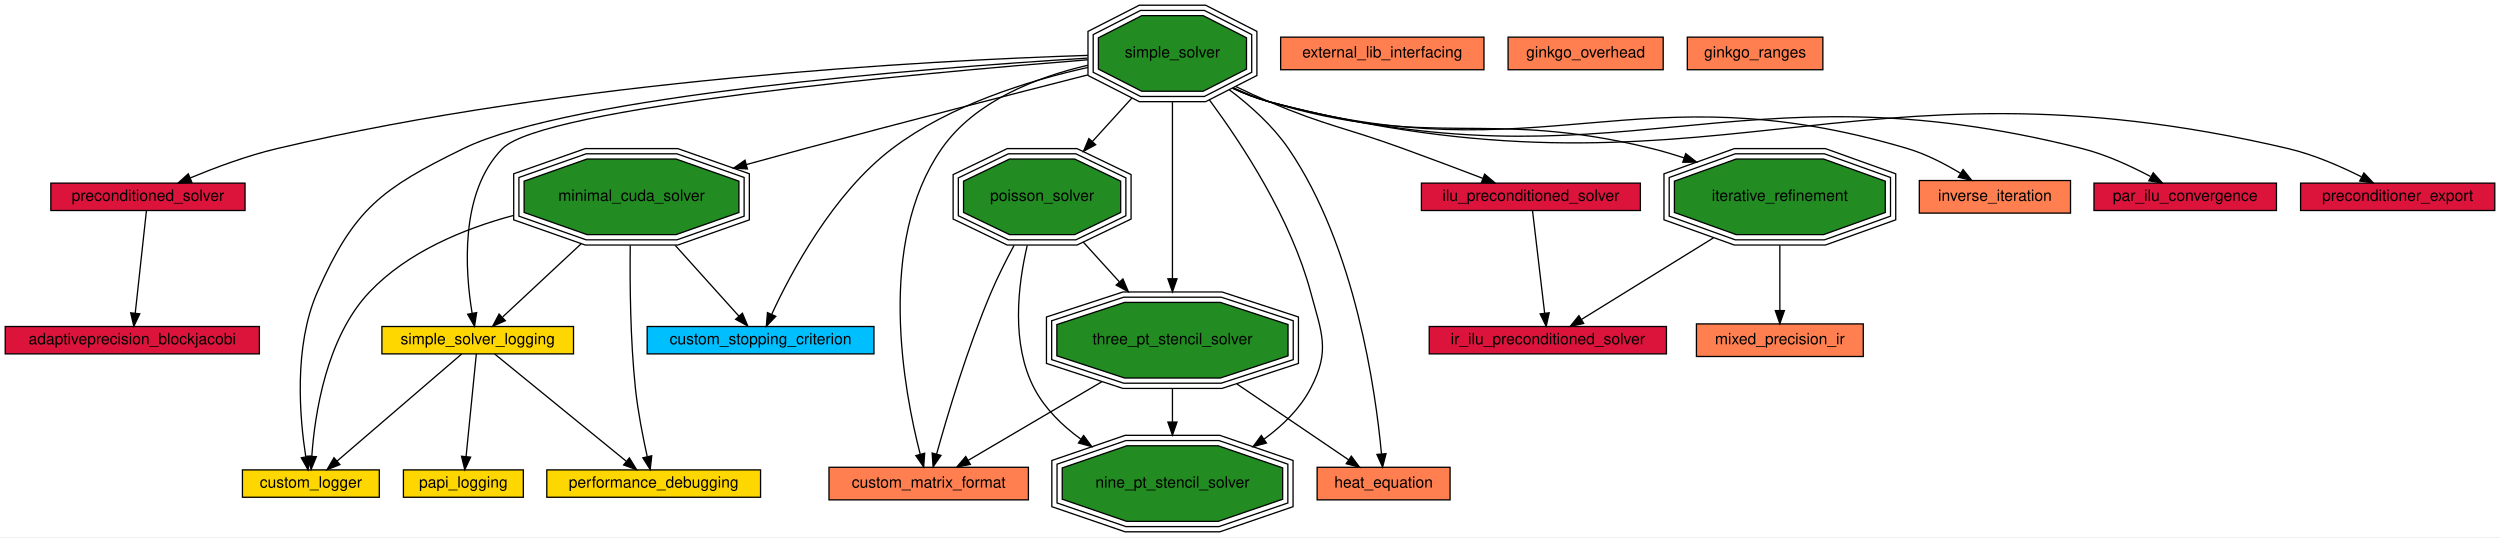
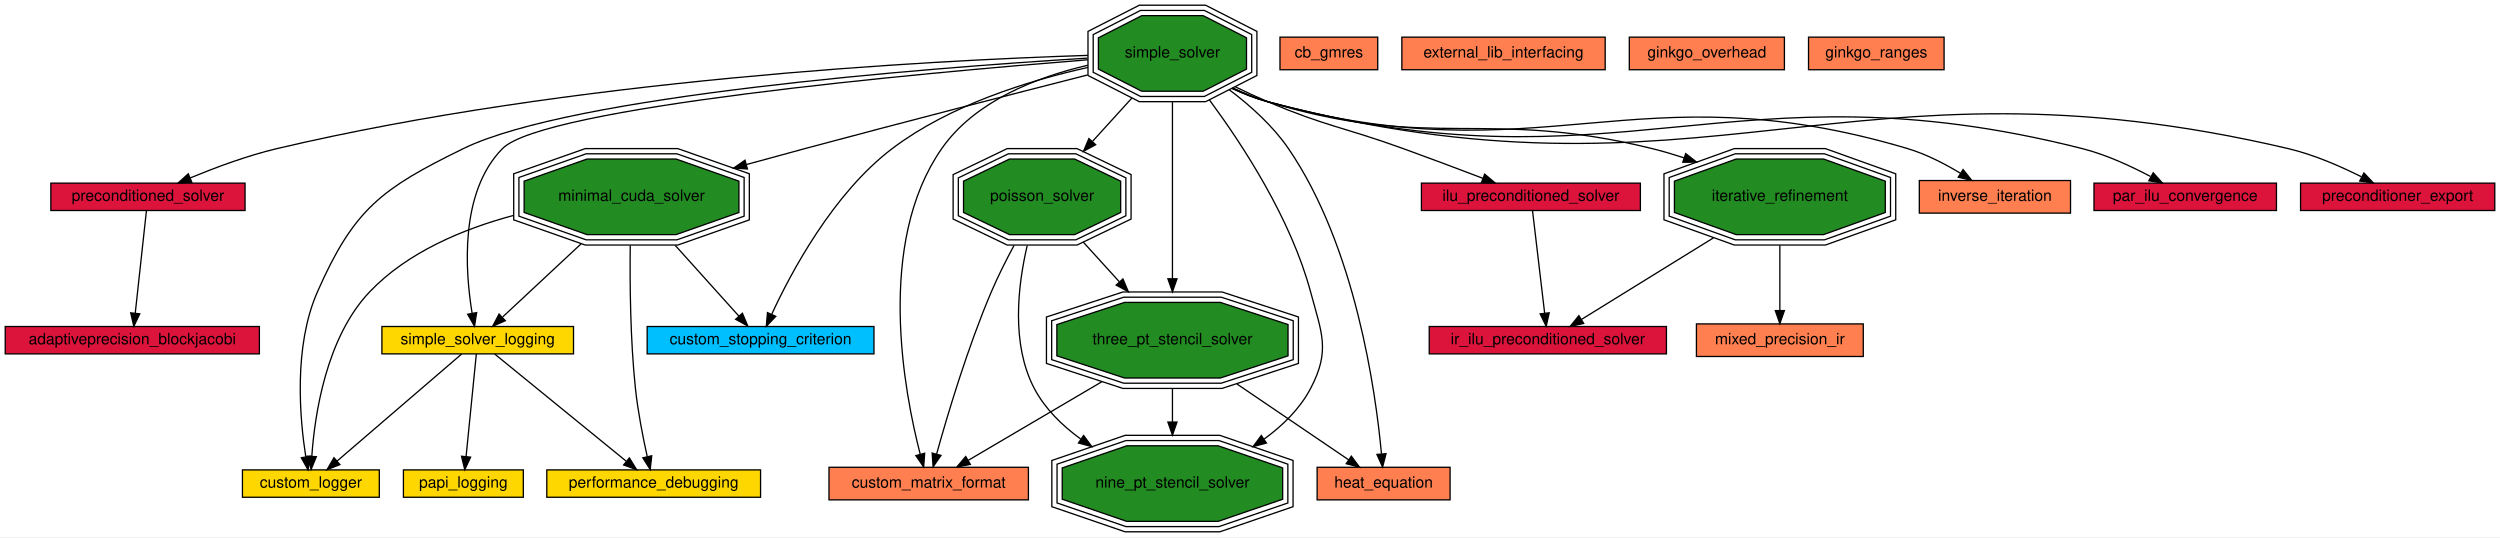
<svg xmlns="http://www.w3.org/2000/svg" xmlns:xlink="http://www.w3.org/1999/xlink" width="1918pt" height="412pt" viewBox="0.00 0.00 1918.00 412.00">
  <g id="graph0" class="graph" transform="scale(1 1) rotate(0) translate(4 408)">
    <polygon fill="#ffffff" stroke="transparent" points="-4,4 -4,-408 1914,-408 1914,4 -4,4" />
    <g id="node1" class="node">
      <g id="a_node1">
        <a xlink:href="adaptiveprecision_blockjacobi.html" target="_top" xlink:title="Use a preconditioner in Ginkgo. Solve a linear system.">
          <polygon fill="#dc143c" stroke="#000000" points="195,-157.5 0,-157.5 0,-136.5 195,-136.5 195,-157.5" />
          <text text-anchor="middle" x="97.5" y="-143.9" font-family="Helvetica,sans-Serif" font-size="12.00" fill="#000000">adaptiveprecision_blockjacobi</text>
        </a>
      </g>
    </g>
    <g id="node2" class="node">
      <g id="a_node2">
+         <a xlink:href="cb_gmres.html" target="_top" xlink:title="Solve a linear system with CB-GMRES, both with and without compression. Benchmark the solve time and validate the result.">
+           <polygon fill="#ff7f50" stroke="#000000" points="1053,-379.5 978,-379.5 978,-354.5 1053,-354.5 1053,-379.5" />
+           <text text-anchor="middle" x="1015.5" y="-363.9" font-family="Helvetica,sans-Serif" font-size="12.00" fill="#000000">cb_gmres</text>
+         </a>
+       </g>
+     </g>
+     <g id="node3" class="node">
+       <g id="a_node3">
        <a xlink:href="custom_logger.html" target="_top" xlink:title="Creating a custom logger with Ginkgo">
          <polygon fill="#ffd700" stroke="#000000" points="287,-47.5 182,-47.5 182,-26.5 287,-26.5 287,-47.5" />
          <text text-anchor="middle" x="234.5" y="-33.9" font-family="Helvetica,sans-Serif" font-size="12.00" fill="#000000">custom_logger</text>
        </a>
      </g>
    </g>
-     <g id="node3" class="node">
-       <g id="a_node3">
+     <g id="node4" class="node">
+       <g id="a_node4">
        <a xlink:href="custom_matrix_format.html" target="_top" xlink:title="Create a custom matrix format. Matrix free iterative solve.">
          <polygon fill="#ff7f50" stroke="#000000" points="785,-49.5 632,-49.5 632,-24.5 785,-24.5 785,-49.5" />
          <text text-anchor="middle" x="708.5" y="-33.9" font-family="Helvetica,sans-Serif" font-size="12.00" fill="#000000">custom_matrix_format</text>
        </a>
      </g>
    </g>
-     <g id="node4" class="node">
-       <g id="a_node4">
+     <g id="node5" class="node">
+       <g id="a_node5">
        <a xlink:href="custom_stopping_criterion.html" target="_top" xlink:title="Create a custom stopping criterion.">
          <polygon fill="#00bfff" stroke="#000000" points="666.5,-157.5 492.5,-157.5 492.5,-136.5 666.5,-136.5 666.5,-157.5" />
          <text text-anchor="middle" x="579.5" y="-143.9" font-family="Helvetica,sans-Serif" font-size="12.00" fill="#000000">custom_stopping_criterion</text>
        </a>
      </g>
    </g>
-     <g id="node5" class="node">
-       <g id="a_node5">
-         <a xlink:href="external_lib_interfacing.html" target="_top" xlink:title="Interface with an external library.">
-           <polygon fill="#ff7f50" stroke="#000000" points="1134.5,-379.5 978.5,-379.5 978.5,-354.5 1134.5,-354.5 1134.5,-379.5" />
-           <text text-anchor="middle" x="1056.5" y="-363.9" font-family="Helvetica,sans-Serif" font-size="12.00" fill="#000000">external_lib_interfacing</text>
-         </a>
-       </g>
-     </g>
    <g id="node6" class="node">
      <g id="a_node6">
-         <a xlink:href="ginkgo_overhead.html" target="_top" xlink:title="Measure ginkgo overhead.">
-           <polygon fill="#ff7f50" stroke="#000000" points="1272,-379.5 1153,-379.5 1153,-354.5 1272,-354.5 1272,-379.5" />
-           <text text-anchor="middle" x="1212.5" y="-363.9" font-family="Helvetica,sans-Serif" font-size="12.00" fill="#000000">ginkgo_overhead</text>
+         <a xlink:href="external_lib_interfacing.html" target="_top" xlink:title="Interface with an external library.">
+           <polygon fill="#ff7f50" stroke="#000000" points="1227.5,-379.5 1071.5,-379.5 1071.5,-354.5 1227.5,-354.5 1227.5,-379.5" />
+           <text text-anchor="middle" x="1149.5" y="-363.9" font-family="Helvetica,sans-Serif" font-size="12.00" fill="#000000">external_lib_interfacing</text>
        </a>
      </g>
    </g>
    <g id="node7" class="node">
      <g id="a_node7">
-         <a xlink:href="ginkgo_ranges.html" target="_top" xlink:title="Use the ranges concept in ginkgo.">
-           <polygon fill="#ff7f50" stroke="#000000" points="1394.5,-379.5 1290.5,-379.5 1290.5,-354.5 1394.5,-354.5 1394.5,-379.5" />
-           <text text-anchor="middle" x="1342.5" y="-363.9" font-family="Helvetica,sans-Serif" font-size="12.00" fill="#000000">ginkgo_ranges</text>
+         <a xlink:href="ginkgo_overhead.html" target="_top" xlink:title="Measure ginkgo overhead.">
+           <polygon fill="#ff7f50" stroke="#000000" points="1365,-379.5 1246,-379.5 1246,-354.5 1365,-354.5 1365,-379.5" />
+           <text text-anchor="middle" x="1305.5" y="-363.9" font-family="Helvetica,sans-Serif" font-size="12.00" fill="#000000">ginkgo_overhead</text>
        </a>
      </g>
    </g>
    <g id="node8" class="node">
      <g id="a_node8">
+         <a xlink:href="ginkgo_ranges.html" target="_top" xlink:title="Use the ranges concept in ginkgo.">
+           <polygon fill="#ff7f50" stroke="#000000" points="1487.5,-379.5 1383.5,-379.5 1383.5,-354.5 1487.5,-354.5 1487.5,-379.5" />
+           <text text-anchor="middle" x="1435.5" y="-363.9" font-family="Helvetica,sans-Serif" font-size="12.00" fill="#000000">ginkgo_ranges</text>
+         </a>
+       </g>
+     </g>
+     <g id="node9" class="node">
+       <g id="a_node9">
        <a xlink:href="heat_equation.html" target="_top" xlink:title="Assemble a 2D finite difference matrix. Use it to build an implicit Euler integrator.">
          <polygon fill="#ff7f50" stroke="#000000" points="1108.5,-49.5 1006.5,-49.5 1006.5,-24.5 1108.5,-24.5 1108.5,-49.5" />
          <text text-anchor="middle" x="1057.5" y="-33.9" font-family="Helvetica,sans-Serif" font-size="12.00" fill="#000000">heat_equation</text>
        </a>
      </g>
    </g>
-     <g id="node9" class="node">
-       <g id="a_node9">
+     <g id="node10" class="node">
+       <g id="a_node10">
        <a xlink:href="ilu_preconditioned_solver.html" target="_top" xlink:title="Generate an incomplete factorization. ">
          <polygon fill="#dc143c" stroke="#000000" points="1254.5,-267.5 1086.5,-267.5 1086.5,-246.5 1254.5,-246.5 1254.5,-267.5" />
          <text text-anchor="middle" x="1170.5" y="-253.9" font-family="Helvetica,sans-Serif" font-size="12.00" fill="#000000">ilu_preconditioned_solver</text>
        </a>
      </g>
    </g>
-     <g id="node11" class="node">
-       <g id="a_node11">
+     <g id="node12" class="node">
+       <g id="a_node12">
        <a xlink:href="ir_ilu_preconditioned_solver.html" target="_top" xlink:title="Generate an incomplete factorization.">
          <polygon fill="#dc143c" stroke="#000000" points="1274.5,-157.5 1092.5,-157.5 1092.5,-136.5 1274.5,-136.5 1274.5,-157.5" />
          <text text-anchor="middle" x="1183.5" y="-143.9" font-family="Helvetica,sans-Serif" font-size="12.00" fill="#000000">ir_ilu_preconditioned_solver</text>
        </a>
      </g>
    </g>
    <g id="edge14" class="edge">
      <path fill="none" stroke="#000000" d="M1171.746,-246.453C1173.886,-228.348 1178.294,-191.05 1181.062,-167.629" />
      <polygon fill="#000000" stroke="#000000" points="1184.54,-168.019 1182.238,-157.677 1177.589,-167.197 1184.54,-168.019" />
    </g>
-     <g id="node10" class="node">
-       <g id="a_node10">
+     <g id="node11" class="node">
+       <g id="a_node11">
        <a xlink:href="inverse_iteration.html" target="_top" xlink:title="Compute eigenvalues with inverse iteration method.">
          <polygon fill="#ff7f50" stroke="#000000" points="1584.5,-269.5 1468.5,-269.5 1468.5,-244.5 1584.5,-244.5 1584.5,-269.5" />
          <text text-anchor="middle" x="1526.5" y="-253.9" font-family="Helvetica,sans-Serif" font-size="12.00" fill="#000000">inverse_iteration</text>
        </a>
      </g>
    </g>
-     <g id="node12" class="node">
-       <g id="a_node12">
+     <g id="node13" class="node">
+       <g id="a_node13">
        <a xlink:href="iterative_refinement.html" target="_top" xlink:title="Use an iterative refinement method in Ginkgo. Solve a linear system.">
          <polygon fill="#228b22" stroke="#000000" points="1442.386,-244.988 1442.386,-269.012 1395.004,-286 1327.996,-286 1280.614,-269.012 1280.614,-244.988 1327.996,-228 1395.004,-228 1442.386,-244.988" />
          <polygon fill="none" stroke="#000000" points="1446.395,-242.175 1446.395,-271.825 1395.702,-290 1327.298,-290 1276.605,-271.825 1276.605,-242.175 1327.298,-224 1395.702,-224 1446.395,-242.175" />
          <polygon fill="none" stroke="#000000" points="1450.404,-239.362 1450.404,-274.638 1396.401,-294 1326.599,-294 1272.596,-274.638 1272.596,-239.362 1326.599,-220 1396.401,-220 1450.404,-239.362" />
          <text text-anchor="middle" x="1361.5" y="-253.9" font-family="Helvetica,sans-Serif" font-size="12.00" fill="#000000">iterative_refinement</text>
        </a>
      </g>
    </g>
    <g id="edge15" class="edge">
      <path fill="none" stroke="#000000" d="M1310.492,-225.478C1277.409,-205.034 1235.705,-179.261 1209.311,-162.951" />
      <polygon fill="#000000" stroke="#000000" points="1211,-159.88 1200.653,-157.6 1207.32,-165.835 1211,-159.88" />
    </g>
-     <g id="node14" class="node">
-       <g id="a_node14">
+     <g id="node15" class="node">
+       <g id="a_node15">
        <a xlink:href="mixed_precision_ir.html" target="_top" xlink:title="Manually implement a Mixed Precision Iterative Refinement (MPIR) method in Ginkgo. Solve a linear system.">
          <polygon fill="#ff7f50" stroke="#000000" points="1425.5,-159.5 1297.5,-159.5 1297.5,-134.5 1425.5,-134.5 1425.5,-159.5" />
          <text text-anchor="middle" x="1361.5" y="-143.9" font-family="Helvetica,sans-Serif" font-size="12.00" fill="#000000">mixed_precision_ir</text>
        </a>
      </g>
    </g>
    <g id="edge18" class="edge">
      <path fill="none" stroke="#000000" d="M1361.5,-219.759C1361.5,-203.17 1361.5,-184.167 1361.5,-169.742" />
      <polygon fill="#000000" stroke="#000000" points="1365,-169.719 1361.5,-159.719 1358,-169.719 1365,-169.719" />
    </g>
-     <g id="node13" class="node">
-       <g id="a_node13">
+     <g id="node14" class="node">
+       <g id="a_node14">
        <a xlink:href="minimal_cuda_solver.html" target="_top" xlink:title="Use the CUDA executor. Solve a linear system.">
          <polygon fill="#228b22" stroke="#000000" points="562.892,-244.988 562.892,-269.012 514.628,-286 446.372,-286 398.108,-269.012 398.108,-244.988 446.372,-228 514.628,-228 562.892,-244.988" />
          <polygon fill="none" stroke="#000000" points="566.89,-242.155 566.89,-271.845 515.311,-290 445.69,-290 394.11,-271.845 394.11,-242.155 445.69,-224 515.311,-224 566.89,-242.155" />
          <polygon fill="none" stroke="#000000" points="570.887,-239.321 570.887,-274.679 515.993,-294 445.007,-294 390.113,-274.679 390.113,-239.321 445.007,-220 515.993,-220 570.887,-239.321" />
          <text text-anchor="middle" x="480.5" y="-253.9" font-family="Helvetica,sans-Serif" font-size="12.00" fill="#000000">minimal_cuda_solver</text>
        </a>
      </g>
    </g>
    <g id="edge4" class="edge">
      <path fill="none" stroke="#000000" d="M389.973,-242.722C351.32,-232.361 308.522,-214.551 279.5,-184 246.102,-148.843 237.444,-89.545 235.231,-58.082" />
      <polygon fill="#000000" stroke="#000000" points="238.713,-57.64 234.674,-47.845 231.723,-58.021 238.713,-57.64" />
    </g>
    <g id="edge9" class="edge">
      <path fill="none" stroke="#000000" d="M514.017,-219.759C530.488,-201.458 549.604,-180.218 562.913,-165.429" />
      <polygon fill="#000000" stroke="#000000" points="565.569,-167.711 569.657,-157.937 560.366,-163.028 565.569,-167.711" />
    </g>
-     <g id="node18" class="node">
-       <g id="a_node18">
+     <g id="node19" class="node">
+       <g id="a_node19">
        <a xlink:href="performance_debugging.html" target="_top" xlink:title="Logging to debug performance within Ginkgo.">
          <polygon fill="#ffd700" stroke="#000000" points="579.5,-47.5 415.5,-47.5 415.5,-26.5 579.5,-26.5 579.5,-47.5" />
          <text text-anchor="middle" x="497.5" y="-33.9" font-family="Helvetica,sans-Serif" font-size="12.00" fill="#000000">performance_debugging</text>
        </a>
      </g>
    </g>
    <g id="edge25" class="edge">
      <path fill="none" stroke="#000000" d="M479.527,-219.736C479.166,-189.956 479.583,-147.19 483.5,-110 485.374,-92.205 489.325,-72.272 492.553,-57.736" />
      <polygon fill="#000000" stroke="#000000" points="496.009,-58.328 494.835,-47.798 489.186,-56.761 496.009,-58.328" />
    </g>
-     <g id="node23" class="node">
-       <g id="a_node23">
+     <g id="node24" class="node">
+       <g id="a_node24">
        <a xlink:href="simple_solver_logging.html" target="_top" xlink:title="Logging within Ginkgo.">
          <polygon fill="#ffd700" stroke="#000000" points="436,-157.5 289,-157.5 289,-136.5 436,-136.5 436,-157.5" />
          <text text-anchor="middle" x="362.5" y="-143.9" font-family="Helvetica,sans-Serif" font-size="12.00" fill="#000000">simple_solver_logging</text>
        </a>
      </g>
    </g>
    <g id="edge30" class="edge">
      <path fill="none" stroke="#000000" d="M441.862,-220.982C421.715,-202.2 397.957,-180.053 381.721,-164.918" />
      <polygon fill="#000000" stroke="#000000" points="383.677,-161.956 373.975,-157.697 378.903,-167.076 383.677,-161.956" />
    </g>
-     <g id="node15" class="node">
-       <g id="a_node15">
+     <g id="node16" class="node">
+       <g id="a_node16">
        <a xlink:href="nine_pt_stencil_solver.html" target="_top" xlink:title="Use array views to generate a nine point 2D stencil matrix. Solve a linear system.">
          <polygon fill="#228b22" stroke="#000000" points="980.053,-24.988 980.053,-49.012 930.523,-66 860.477,-66 810.947,-49.012 810.947,-24.988 860.477,-8 930.523,-8 980.053,-24.988" />
          <polygon fill="none" stroke="#000000" points="984.042,-22.129 984.042,-51.871 931.186,-70 859.814,-70 806.958,-51.871 806.958,-22.129 859.814,-4 931.186,-4 984.042,-22.129" />
          <polygon fill="none" stroke="#000000" points="988.032,-19.27 988.032,-54.73 931.85,-74 859.15,-74 802.968,-54.73 802.968,-19.27 859.15,0 931.85,0 988.032,-19.27" />
          <text text-anchor="middle" x="895.5" y="-33.9" font-family="Helvetica,sans-Serif" font-size="12.00" fill="#000000">nine_pt_stencil_solver</text>
        </a>
      </g>
    </g>
-     <g id="node16" class="node">
-       <g id="a_node16">
+     <g id="node17" class="node">
+       <g id="a_node17">
        <a xlink:href="papi_logging.html" target="_top" xlink:title="Logging with PAPI.">
          <polygon fill="#ffd700" stroke="#000000" points="397.5,-47.5 305.5,-47.5 305.5,-26.5 397.5,-26.5 397.5,-47.5" />
          <text text-anchor="middle" x="351.5" y="-33.9" font-family="Helvetica,sans-Serif" font-size="12.00" fill="#000000">papi_logging</text>
        </a>
      </g>
    </g>
-     <g id="node17" class="node">
-       <g id="a_node17">
+     <g id="node18" class="node">
+       <g id="a_node18">
        <a xlink:href="par_ilu_convergence.html" target="_top" xlink:title="Compute runtimes and residuals for different ParILU(T)/IC(T) iteration counts.">
          <polygon fill="#dc143c" stroke="#000000" points="1742.5,-267.5 1602.5,-267.5 1602.5,-246.5 1742.5,-246.5 1742.5,-267.5" />
          <text text-anchor="middle" x="1672.5" y="-253.9" font-family="Helvetica,sans-Serif" font-size="12.00" fill="#000000">par_ilu_convergence</text>
        </a>
      </g>
    </g>
-     <g id="node19" class="node">
-       <g id="a_node19">
+     <g id="node20" class="node">
+       <g id="a_node20">
        <a xlink:href="poisson_solver.html" target="_top" xlink:title="Solve the poisson problem. Generate the matrix within Ginkgo.">
          <polygon fill="#228b22" stroke="#000000" points="855.776,-244.988 855.776,-269.012 820.467,-286 770.533,-286 735.224,-269.012 735.224,-244.988 770.533,-228 820.467,-228 855.776,-244.988" />
          <polygon fill="none" stroke="#000000" points="859.769,-242.471 859.769,-271.529 821.376,-290 769.624,-290 731.231,-271.529 731.231,-242.471 769.624,-224 821.376,-224 859.769,-242.471" />
          <polygon fill="none" stroke="#000000" points="863.763,-239.955 863.763,-274.045 822.286,-294 768.714,-294 727.237,-274.045 727.237,-239.955 768.714,-220 822.286,-220 863.763,-239.955" />
          <text text-anchor="middle" x="795.5" y="-253.9" font-family="Helvetica,sans-Serif" font-size="12.00" fill="#000000">poisson_solver</text>
        </a>
      </g>
    </g>
    <g id="edge6" class="edge">
      <path fill="none" stroke="#000000" d="M773.971,-219.728C767.9,-208.449 761.573,-195.895 756.5,-184 738.208,-141.112 722.644,-88.761 714.525,-59.524" />
      <polygon fill="#000000" stroke="#000000" points="717.895,-58.58 711.879,-49.859 711.143,-60.428 717.895,-58.58" />
    </g>
    <g id="edge21" class="edge">
      <path fill="none" stroke="#000000" d="M784.099,-219.707C776.8,-188.554 771.677,-143.915 789.5,-110 797.668,-94.457 810.808,-81.579 825.099,-71.193" />
      <polygon fill="#000000" stroke="#000000" points="827.341,-73.9 833.618,-65.364 823.388,-68.123 827.341,-73.9" />
    </g>
-     <g id="node24" class="node">
-       <g id="a_node24">
+     <g id="node25" class="node">
+       <g id="a_node25">
        <a xlink:href="three_pt_stencil_solver.html" target="_top" xlink:title="Use array views to generate stencil matrix. Solve a linear system.">
          <polygon fill="#228b22" stroke="#000000" points="984.174,-134.988 984.174,-159.012 932.23,-176 858.77,-176 806.826,-159.012 806.826,-134.988 858.77,-118 932.23,-118 984.174,-134.988" />
          <polygon fill="none" stroke="#000000" points="988.167,-132.086 988.167,-161.914 932.865,-180 858.135,-180 802.833,-161.914 802.833,-132.086 858.135,-114 932.865,-114 988.167,-132.086" />
          <polygon fill="none" stroke="#000000" points="992.16,-129.184 992.16,-164.816 933.501,-184 857.499,-184 798.84,-164.816 798.84,-129.184 857.499,-110 933.501,-110 992.16,-129.184" />
          <text text-anchor="middle" x="895.5" y="-143.9" font-family="Helvetica,sans-Serif" font-size="12.00" fill="#000000">three_pt_stencil_solver</text>
        </a>
      </g>
    </g>
    <g id="edge32" class="edge">
      <path fill="none" stroke="#000000" d="M827.141,-222.195C835.895,-212.565 845.522,-201.976 854.718,-191.86" />
      <polygon fill="#000000" stroke="#000000" points="857.508,-193.995 861.645,-184.241 852.328,-189.286 857.508,-193.995" />
    </g>
-     <g id="node20" class="node">
-       <g id="a_node20">
+     <g id="node21" class="node">
+       <g id="a_node21">
        <a xlink:href="preconditioned_solver.html" target="_top" xlink:title="Use a preconditioner in Ginkgo. Solve a linear system.">
          <polygon fill="#dc143c" stroke="#000000" points="184,-267.5 35,-267.5 35,-246.5 184,-246.5 184,-267.5" />
          <text text-anchor="middle" x="109.5" y="-253.9" font-family="Helvetica,sans-Serif" font-size="12.00" fill="#000000">preconditioned_solver</text>
        </a>
      </g>
    </g>
    <g id="edge1" class="edge">
      <path fill="none" stroke="#000000" d="M108.349,-246.453C106.374,-228.348 102.305,-191.05 99.75,-167.629" />
      <polygon fill="#000000" stroke="#000000" points="103.229,-167.238 98.665,-157.677 96.27,-167.998 103.229,-167.238" />
    </g>
-     <g id="node21" class="node">
-       <g id="a_node21">
+     <g id="node22" class="node">
+       <g id="a_node22">
        <a xlink:href="preconditioner_export.html" target="_top" xlink:title="Generate and store different preconditioners on the disk.">
          <polygon fill="#dc143c" stroke="#000000" points="1910,-267.5 1761,-267.5 1761,-246.5 1910,-246.5 1910,-267.5" />
          <text text-anchor="middle" x="1835.5" y="-253.9" font-family="Helvetica,sans-Serif" font-size="12.00" fill="#000000">preconditioner_export</text>
        </a>
      </g>
    </g>
-     <g id="node22" class="node">
-       <g id="a_node22">
+     <g id="node23" class="node">
+       <g id="a_node23">
        <a xlink:href="simple_solver.html" target="_top" xlink:title="Solve a simple linear system with CG. Read a matrix and right hand side from a file.">
          <polygon fill="#228b22" stroke="#000000" points="952.308,-354.988 952.308,-379.012 919.031,-396 871.969,-396 838.692,-379.012 838.692,-354.988 871.969,-338 919.031,-338 952.308,-354.988" />
          <polygon fill="none" stroke="#000000" points="956.302,-352.537 956.302,-381.463 919.99,-400 871.01,-400 834.698,-381.463 834.698,-352.537 871.01,-334 919.99,-334 956.302,-352.537" />
          <polygon fill="none" stroke="#000000" points="960.295,-350.086 960.295,-383.914 920.949,-404 870.051,-404 830.705,-383.914 830.705,-350.086 870.051,-330 920.949,-330 960.295,-350.086" />
          <text text-anchor="middle" x="895.5" y="-363.9" font-family="Helvetica,sans-Serif" font-size="12.00" fill="#000000">simple_solver</text>
        </a>
      </g>
    </g>
    <g id="edge2" class="edge">
      <path fill="none" stroke="#000000" d="M830.327,-363.405C704.822,-355.648 434.64,-334.664 351.5,-294 288.824,-263.345 267.58,-247.871 239.5,-184 221.092,-142.129 225.995,-86.887 230.601,-57.482" />
      <polygon fill="#000000" stroke="#000000" points="234.062,-58.007 232.303,-47.56 227.163,-56.824 234.062,-58.007" />
    </g>
    <g id="edge5" class="edge">
      <path fill="none" stroke="#000000" d="M830.585,-357.952C791.29,-348.816 743.989,-330.527 718.5,-294 667.9,-221.488 689.598,-107.381 702.021,-59.416" />
      <polygon fill="#000000" stroke="#000000" points="705.412,-60.282 704.645,-49.715 698.655,-58.454 705.412,-60.282" />
    </g>
    <g id="edge8" class="edge">
      <path fill="none" stroke="#000000" d="M830.661,-356.246C785.104,-346.156 724.655,-327.432 680.5,-294 635.033,-259.575 602.71,-198.595 588.152,-167.089" />
      <polygon fill="#000000" stroke="#000000" points="591.189,-165.308 583.903,-157.616 584.802,-168.172 591.189,-165.308" />
    </g>
    <g id="edge10" class="edge">
      <path fill="none" stroke="#000000" d="M939.039,-339.189C955.223,-327.003 972.538,-311.483 984.5,-294 1036.028,-218.692 1051.47,-107.358 1055.859,-59.84" />
      <polygon fill="#000000" stroke="#000000" points="1059.362,-59.952 1056.714,-49.694 1052.387,-59.364 1059.362,-59.952" />
    </g>
    <g id="edge12" class="edge">
-       <path fill="none" stroke="#000000" d="M944.049,-341.627C952.451,-337.553 961.165,-333.523 969.5,-330 1014.166,-311.118 1026.924,-310.566 1072.5,-294 1092.784,-286.627 1115.321,-278.139 1133.664,-271.154" />
-       <polygon fill="#000000" stroke="#000000" points="1135.015,-274.385 1143.11,-267.549 1132.519,-267.845 1135.015,-274.385" />
+       <path fill="none" stroke="#000000" d="M943.757,-341.386C951.927,-337.384 960.39,-333.44 968.5,-330 1013.529,-310.899 1026.504,-310.64 1072.5,-294 1092.795,-286.658 1115.333,-278.172 1133.673,-271.18" />
+       <polygon fill="#000000" stroke="#000000" points="1135.026,-274.41 1143.118,-267.571 1132.527,-267.872 1135.026,-274.41" />
    </g>
    <g id="edge13" class="edge">
-       <path fill="none" stroke="#000000" d="M941.774,-340.451C950.731,-336.304 960.221,-332.553 969.5,-330 1180.041,-272.073 1250.188,-356.222 1459.5,-294 1473.71,-289.776 1488.259,-282.207 1500.153,-275.01" />
-       <polygon fill="#000000" stroke="#000000" points="1502.083,-277.931 1508.681,-269.641 1498.353,-272.007 1502.083,-277.931" />
+       <path fill="none" stroke="#000000" d="M941.515,-340.26C950.236,-336.188 959.465,-332.512 968.5,-330 1179.313,-271.394 1249.758,-356.333 1459.5,-294 1473.71,-289.777 1488.259,-282.208 1500.153,-275.011" />
+       <polygon fill="#000000" stroke="#000000" points="1502.083,-277.932 1508.681,-269.642 1498.354,-272.008 1502.083,-277.932" />
    </g>
    <g id="edge16" class="edge">
-       <path fill="none" stroke="#000000" d="M942.281,-340.631C951.108,-336.52 960.423,-332.736 969.5,-330 1095.542,-292.01 1135.675,-325.474 1263.5,-294 1271.56,-292.015 1279.86,-289.563 1288.06,-286.871" />
-       <polygon fill="#000000" stroke="#000000" points="1289.281,-290.153 1297.619,-283.616 1287.024,-283.527 1289.281,-290.153" />
+       <path fill="none" stroke="#000000" d="M942.016,-340.433C950.609,-336.396 959.664,-332.688 968.5,-330 1094.868,-291.563 1135.24,-325.553 1263.5,-294 1271.56,-292.017 1279.861,-289.565 1288.061,-286.875" />
+       <polygon fill="#000000" stroke="#000000" points="1289.281,-290.156 1297.62,-283.62 1287.025,-283.53 1289.281,-290.156" />
    </g>
    <g id="edge17" class="edge">
      <path fill="none" stroke="#000000" d="M830.449,-350.515C773.236,-335.932 687.74,-313.934 613.5,-294 598.974,-290.1 583.578,-285.888 568.611,-281.753" />
      <polygon fill="#000000" stroke="#000000" points="569.422,-278.346 558.851,-279.05 567.554,-285.092 569.422,-278.346" />
    </g>
    <g id="edge19" class="edge">
      <path fill="none" stroke="#000000" d="M923.837,-331.375C949.83,-296.243 986.494,-239.846 1001.5,-184 1010.035,-152.238 1016.8,-139.113 1001.5,-110 993.332,-94.457 980.192,-81.579 965.901,-71.193" />
      <polygon fill="#000000" stroke="#000000" points="967.612,-68.123 957.382,-65.364 963.659,-73.9 967.612,-68.123" />
    </g>
    <g id="edge23" class="edge">
-       <path fill="none" stroke="#000000" d="M941.742,-340.332C950.701,-336.196 960.201,-332.48 969.5,-330 1237.912,-258.413 1324.192,-362.141 1593.5,-294 1611.807,-289.368 1631.022,-280.471 1645.917,-272.562" />
-       <polygon fill="#000000" stroke="#000000" points="1647.946,-275.441 1655.029,-267.562 1644.578,-269.304 1647.946,-275.441" />
+       <path fill="none" stroke="#000000" d="M941.483,-340.144C950.208,-336.082 959.446,-332.441 968.5,-330 1237.147,-257.577 1323.759,-362.237 1593.5,-294 1611.807,-289.369 1631.022,-280.471 1645.917,-272.562" />
+       <polygon fill="#000000" stroke="#000000" points="1647.946,-275.442 1655.029,-267.563 1644.578,-269.305 1647.946,-275.442" />
    </g>
    <g id="edge26" class="edge">
      <path fill="none" stroke="#000000" d="M864.408,-332.798C854.811,-322.242 844.125,-310.488 834.087,-299.446" />
      <polygon fill="#000000" stroke="#000000" points="836.58,-296.984 827.263,-291.939 831.4,-301.693 836.58,-296.984" />
    </g>
    <g id="edge27" class="edge">
      <path fill="none" stroke="#000000" d="M830.661,-365.527C707.718,-361.548 432.924,-346.965 208.5,-294 185.689,-288.617 160.994,-279.394 141.975,-271.503" />
      <polygon fill="#000000" stroke="#000000" points="143.159,-268.204 132.586,-267.526 140.429,-274.649 143.159,-268.204" />
    </g>
    <g id="edge28" class="edge">
-       <path fill="none" stroke="#000000" d="M941.719,-340.243C950.68,-336.116 960.187,-332.426 969.5,-330 1306.188,-242.297 1412.774,-373.473 1751.5,-294 1771.028,-289.418 1791.661,-280.397 1807.591,-272.409" />
-       <polygon fill="#000000" stroke="#000000" points="1809.577,-275.323 1816.85,-267.618 1806.36,-269.106 1809.577,-275.323" />
+       <path fill="none" stroke="#000000" d="M941.063,-340.241C949.907,-336.114 959.294,-332.425 968.5,-330 1305.379,-241.274 1412.34,-373.564 1751.5,-294 1771.028,-289.419 1791.661,-280.397 1807.591,-272.41" />
+       <polygon fill="#000000" stroke="#000000" points="1809.577,-275.323 1816.85,-267.619 1806.36,-269.106 1809.577,-275.323" />
    </g>
    <g id="edge29" class="edge">
      <path fill="none" stroke="#000000" d="M830.651,-362.148C699.527,-351.721 412.651,-325.545 381.5,-294 348.342,-260.424 352.938,-199.522 358.215,-167.671" />
      <polygon fill="#000000" stroke="#000000" points="361.68,-168.177 360.048,-157.709 354.796,-166.91 361.68,-168.177" />
    </g>
    <g id="edge31" class="edge">
      <path fill="none" stroke="#000000" d="M895.5,-329.68C895.5,-292.351 895.5,-234.811 895.5,-194.302" />
      <polygon fill="#000000" stroke="#000000" points="899,-194.135 895.5,-184.135 892,-194.135 899,-194.135" />
    </g>
    <g id="edge3" class="edge">
      <path fill="none" stroke="#000000" d="M350.227,-136.453C328.111,-117.447 281.382,-77.289 254.56,-54.239" />
      <polygon fill="#000000" stroke="#000000" points="256.789,-51.54 246.924,-47.677 252.227,-56.849 256.789,-51.54" />
    </g>
    <g id="edge22" class="edge">
      <path fill="none" stroke="#000000" d="M361.445,-136.453C359.635,-118.348 355.905,-81.05 353.563,-57.629" />
      <polygon fill="#000000" stroke="#000000" points="357.046,-57.279 352.568,-47.677 350.08,-57.976 357.046,-57.279" />
    </g>
    <g id="edge24" class="edge">
      <path fill="none" stroke="#000000" d="M375.444,-136.453C398.769,-117.447 448.054,-77.289 476.343,-54.239" />
      <polygon fill="#000000" stroke="#000000" points="478.855,-56.707 484.397,-47.677 474.433,-51.28 478.855,-56.707" />
    </g>
    <g id="edge7" class="edge">
      <path fill="none" stroke="#000000" d="M841.412,-115.183C808.074,-95.573 766.554,-71.149 738.877,-54.869" />
      <polygon fill="#000000" stroke="#000000" points="740.448,-51.732 730.054,-49.679 736.899,-57.766 740.448,-51.732" />
    </g>
    <g id="edge11" class="edge">
      <path fill="none" stroke="#000000" d="M944.986,-113.399C973.203,-94.238 1007.467,-70.973 1030.715,-55.188" />
      <polygon fill="#000000" stroke="#000000" points="1032.743,-58.041 1039.05,-49.528 1028.81,-52.25 1032.743,-58.041" />
    </g>
    <g id="edge20" class="edge">
      <path fill="none" stroke="#000000" d="M895.5,-109.759C895.5,-101.606 895.5,-92.869 895.5,-84.38" />
      <polygon fill="#000000" stroke="#000000" points="899,-84.203 895.5,-74.203 892,-84.203 899,-84.203" />
    </g>
  </g>
</svg>
